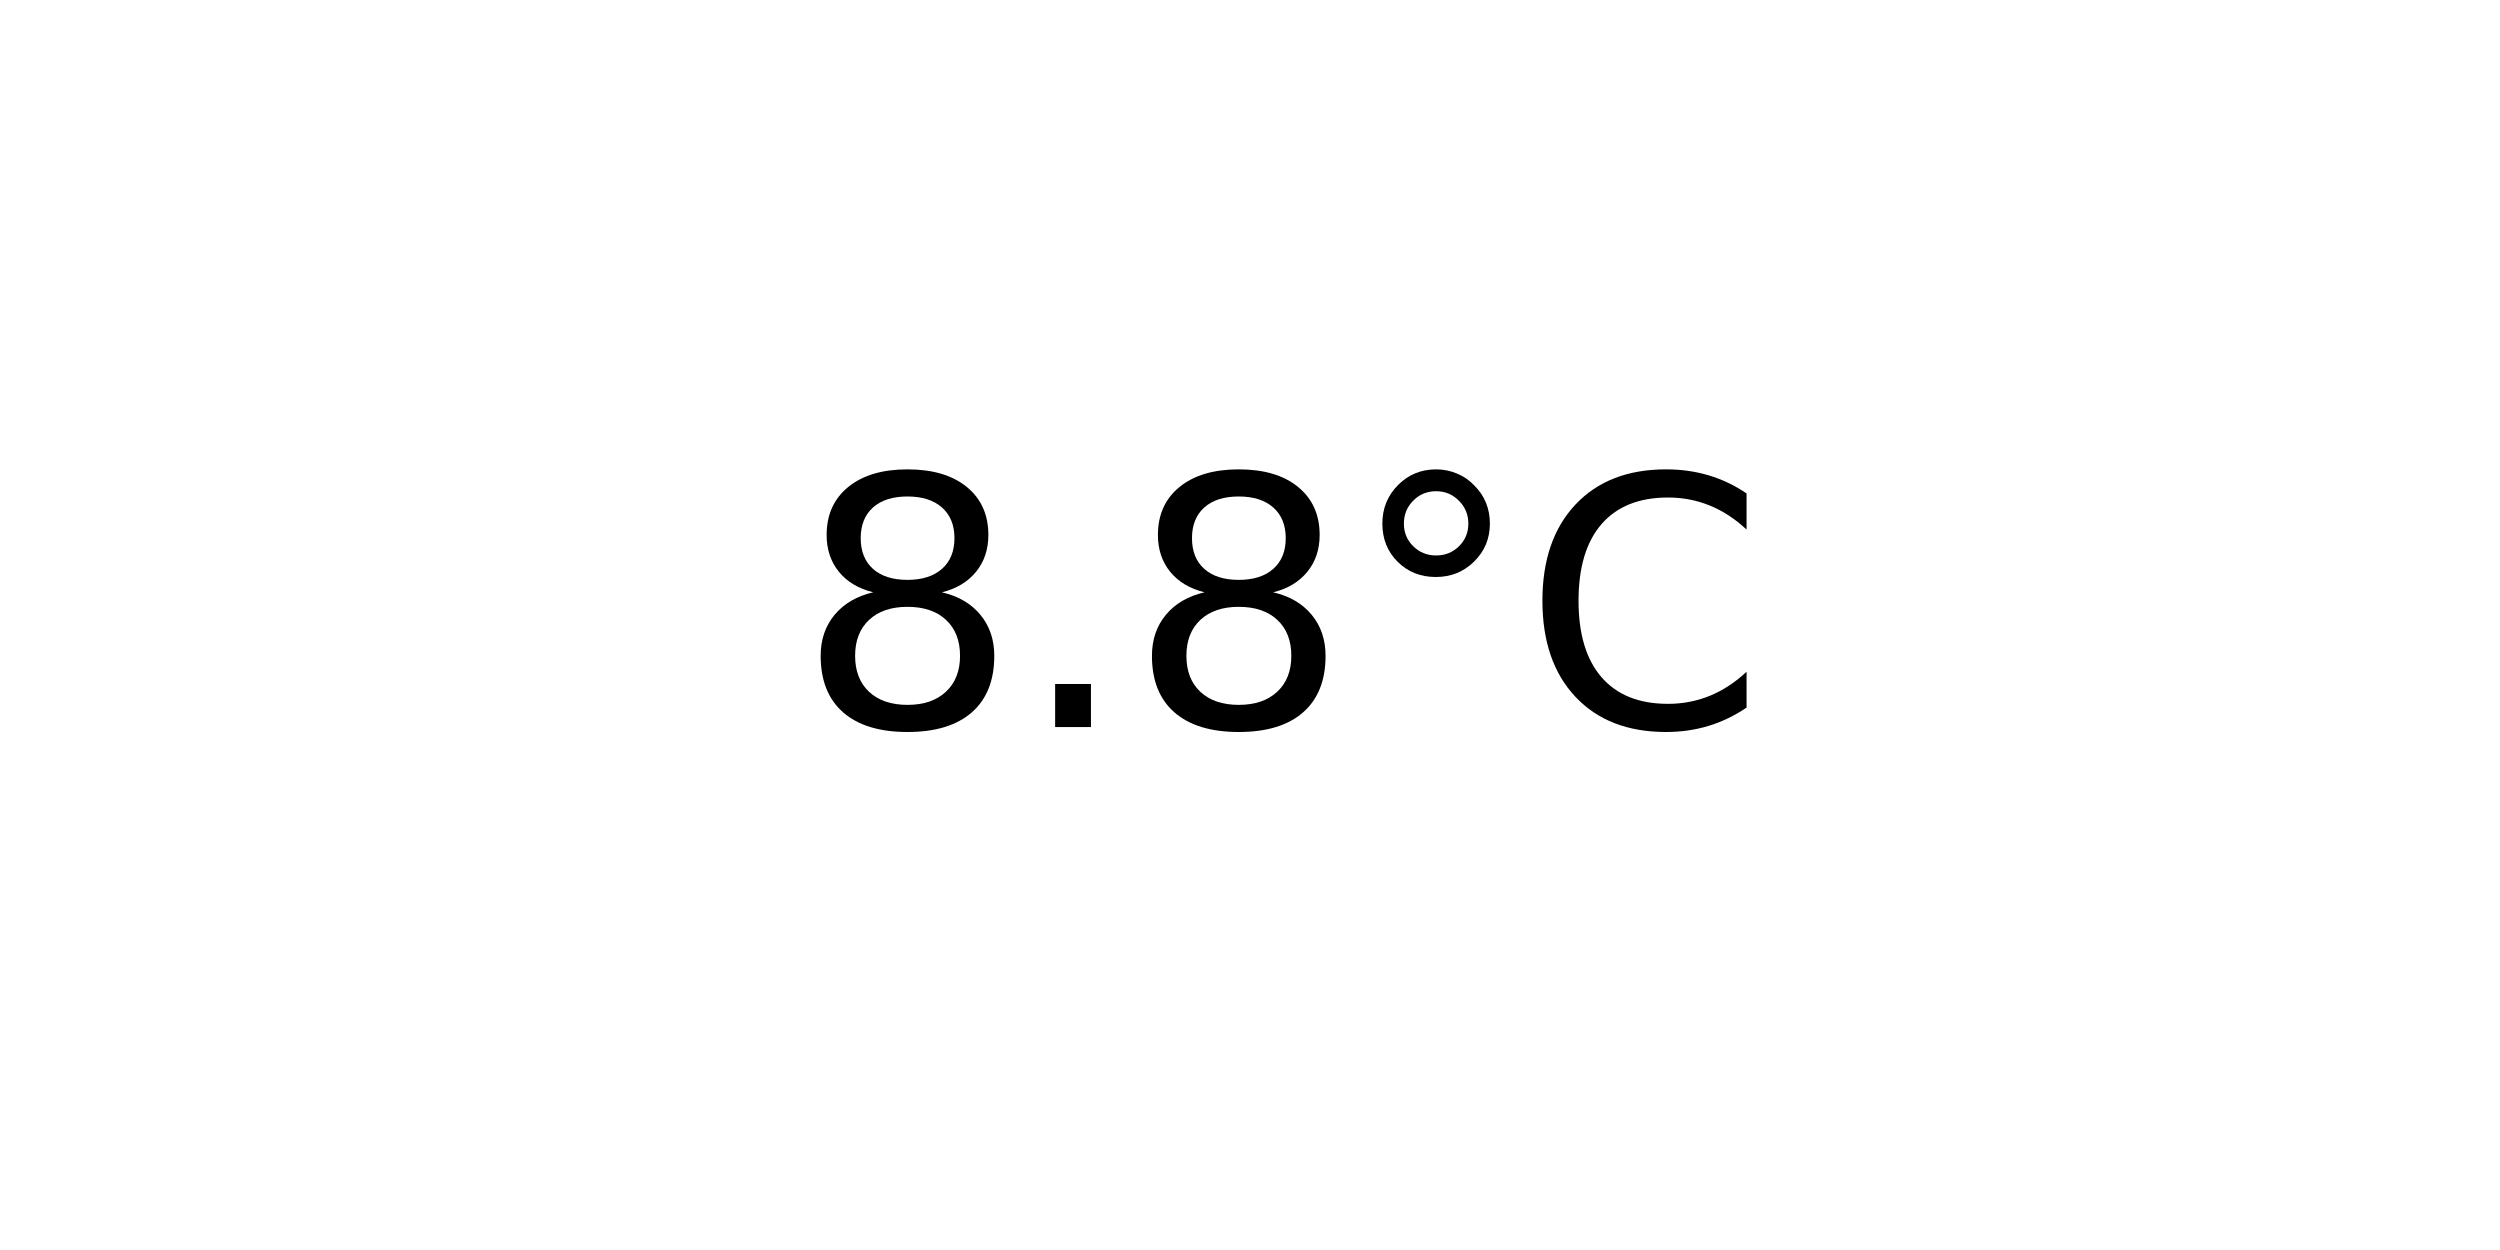
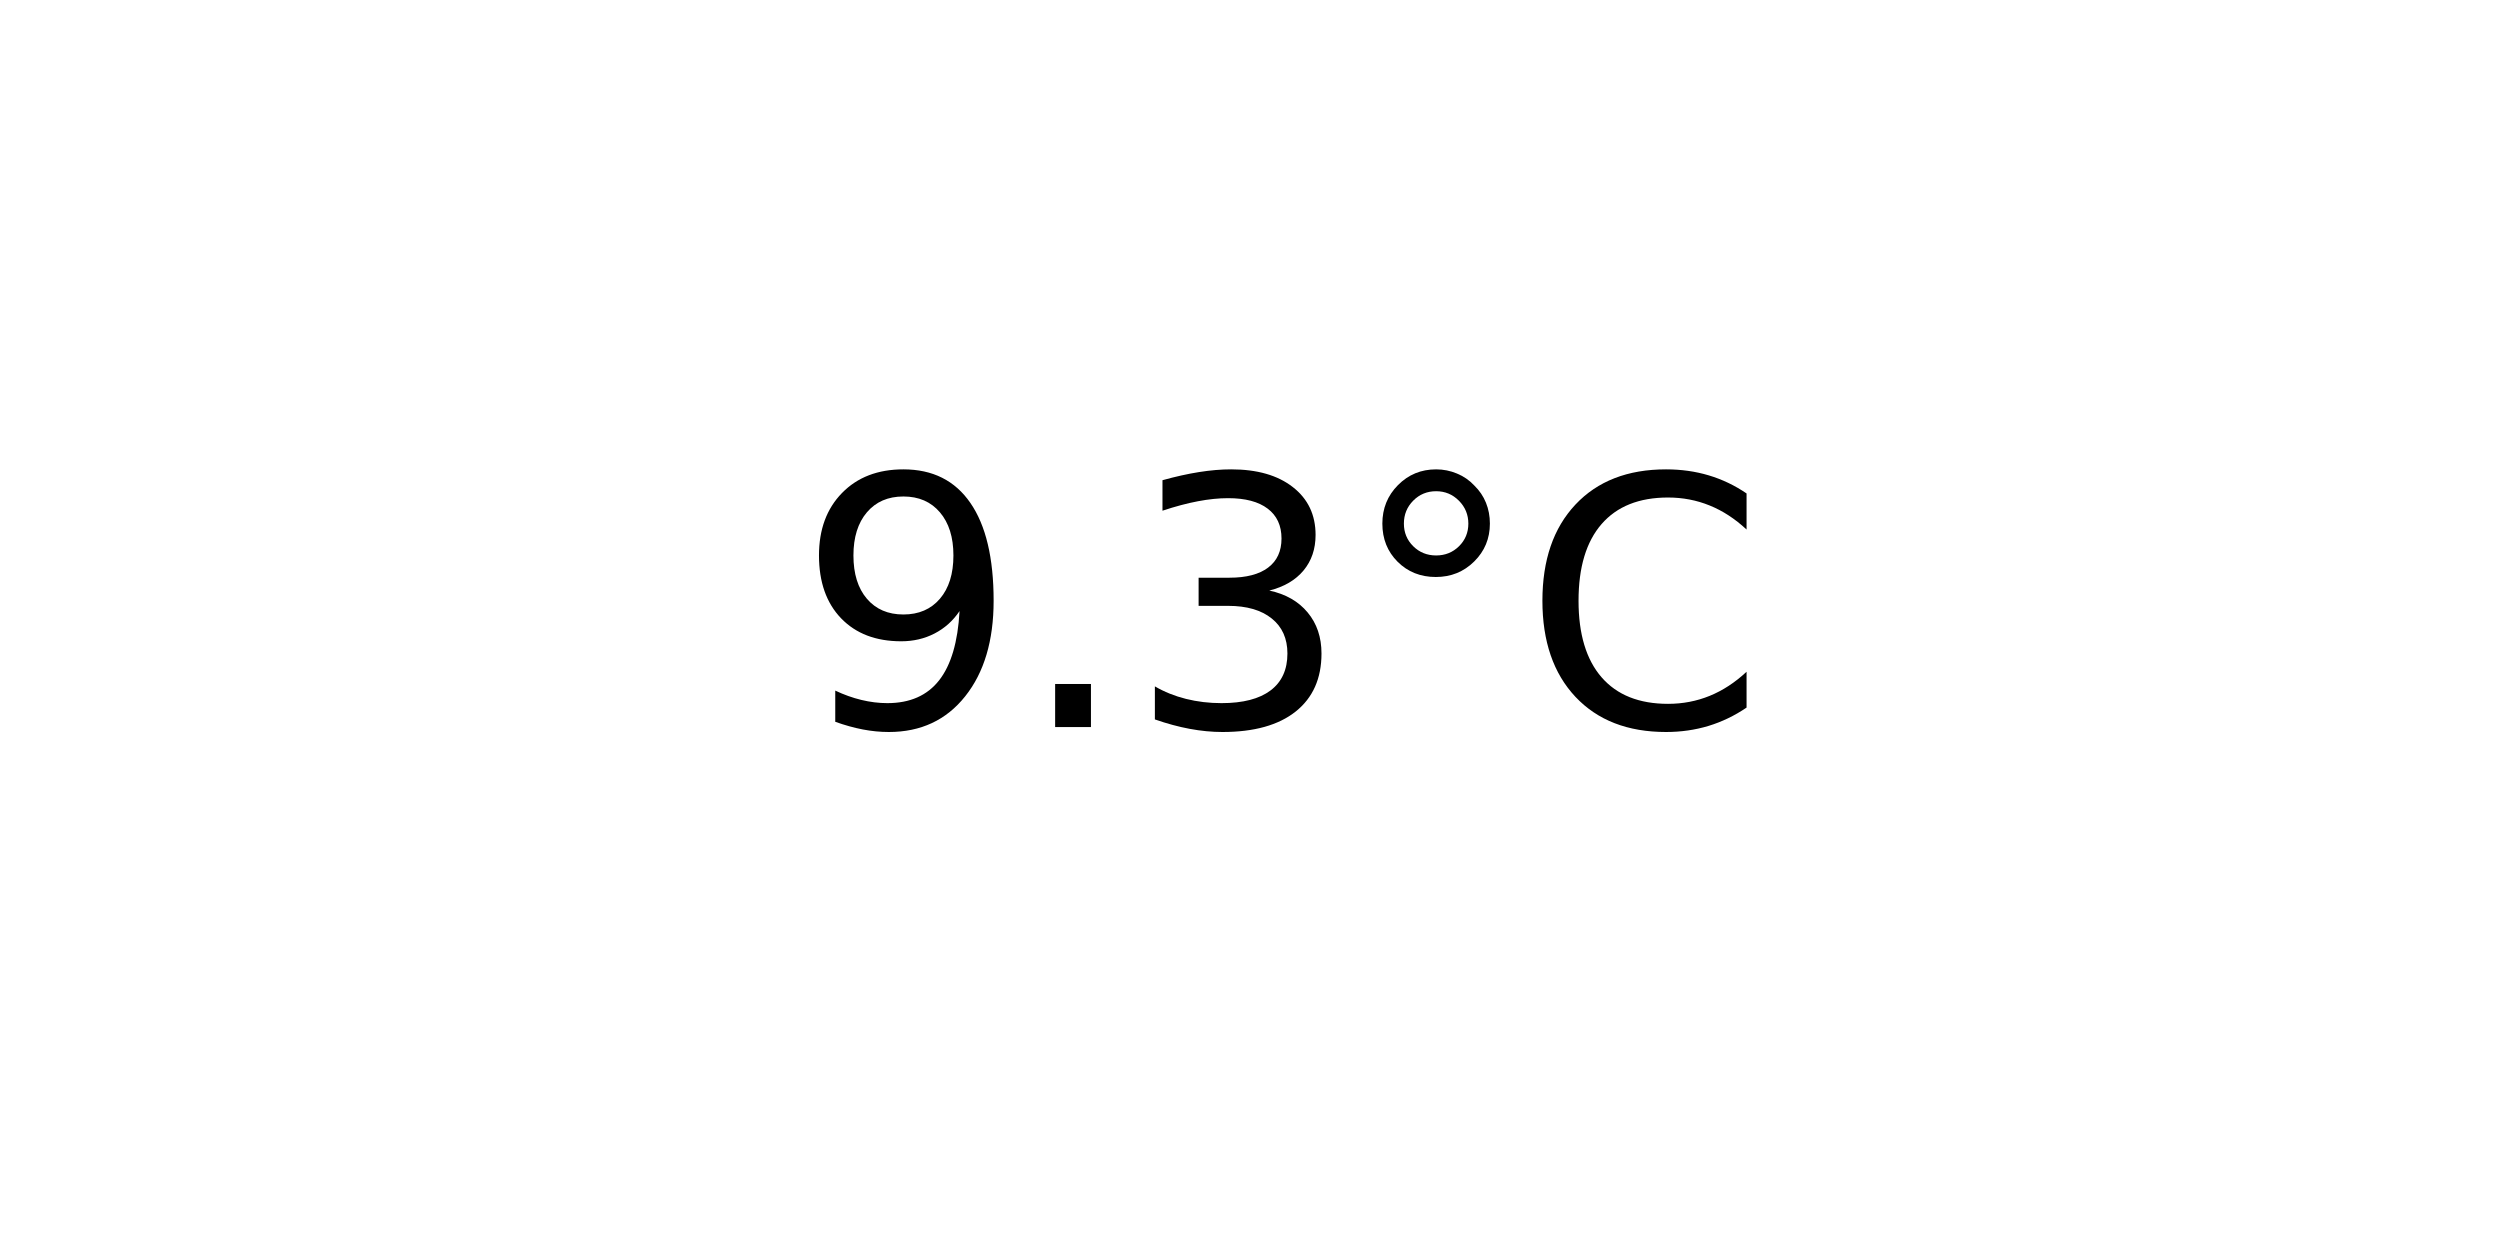
<svg xmlns="http://www.w3.org/2000/svg" xmlns:xlink="http://www.w3.org/1999/xlink" width="72pt" height="36pt" viewBox="0 0 72 36" version="1.1">
  <defs>
    <style type="text/css">*{stroke-linejoin: round; stroke-linecap: butt}</style>
  </defs>
  <g id="figure_1">
    <g id="axes_1">
      <g id="text_1">
        <g transform="translate(22.95703 20.93937) scale(0.1 -0.1)">
          <defs>
-             <path id="DejaVuSans-38" d="M 2034 2216  Q 1584 2216 1326 1975  Q 1069 1734 1069 1313  Q 1069 891 1326 650  Q 1584 409 2034 409  Q 2484 409 2743 651  Q 3003 894 3003 1313  Q 3003 1734 2745 1975  Q 2488 2216 2034 2216  z M 1403 2484  Q 997 2584 770 2862  Q 544 3141 544 3541  Q 544 4100 942 4425  Q 1341 4750 2034 4750  Q 2731 4750 3128 4425  Q 3525 4100 3525 3541  Q 3525 3141 3298 2862  Q 3072 2584 2669 2484  Q 3125 2378 3379 2068  Q 3634 1759 3634 1313  Q 3634 634 3220 271  Q 2806 -91 2034 -91  Q 1263 -91 848 271  Q 434 634 434 1313  Q 434 1759 690 2068  Q 947 2378 1403 2484  z M 1172 3481  Q 1172 3119 1398 2916  Q 1625 2713 2034 2713  Q 2441 2713 2670 2916  Q 2900 3119 2900 3481  Q 2900 3844 2670 4047  Q 2441 4250 2034 4250  Q 1625 4250 1398 4047  Q 1172 3844 1172 3481  z " transform="scale(0.015625)" />
+             <path id="DejaVuSans-39" d="M 703 97  L 703 672  Q 941 559 1184 500  Q 1428 441 1663 441  Q 2288 441 2617 861  Q 2947 1281 2994 2138  Q 2813 1869 2534 1725  Q 2256 1581 1919 1581  Q 1219 1581 811 2004  Q 403 2428 403 3163  Q 403 3881 828 4315  Q 1253 4750 1959 4750  Q 2769 4750 3195 4129  Q 3622 3509 3622 2328  Q 3622 1225 3098 567  Q 2575 -91 1691 -91  Q 1453 -91 1209 -44  Q 966 3 703 97  z M 1959 2075  Q 2384 2075 2632 2365  Q 2881 2656 2881 3163  Q 2881 3666 2632 3958  Q 2384 4250 1959 4250  Q 1534 4250 1286 3958  Q 1038 3666 1038 3163  Q 1038 2656 1286 2365  Q 1534 2075 1959 2075  z " transform="scale(0.015625)" />
            <path id="DejaVuSans-2e" d="M 684 794  L 1344 794  L 1344 0  L 684 0  L 684 794  z " transform="scale(0.015625)" />
+             <path id="DejaVuSans-33" d="M 2597 2516  Q 3050 2419 3304 2112  Q 3559 1806 3559 1356  Q 3559 666 3084 287  Q 2609 -91 1734 -91  Q 1441 -91 1130 -33  Q 819 25 488 141  L 488 750  Q 750 597 1062 519  Q 1375 441 1716 441  Q 2309 441 2620 675  Q 2931 909 2931 1356  Q 2931 1769 2642 2001  Q 2353 2234 1838 2234  L 1294 2234  L 1294 2753  L 1863 2753  Q 2328 2753 2575 2939  Q 2822 3125 2822 3475  Q 2822 3834 2567 4026  Q 2313 4219 1838 4219  Q 1578 4219 1281 4162  Q 984 4106 628 3988  L 628 4550  Q 988 4650 1302 4700  Q 1616 4750 1894 4750  Q 2613 4750 3031 4423  Q 3450 4097 3450 3541  Q 3450 3153 3228 2886  Q 3006 2619 2597 2516  z " transform="scale(0.015625)" />
            <path id="DejaVuSans-b0" d="M 1600 4347  Q 1350 4347 1178 4173  Q 1006 4000 1006 3750  Q 1006 3503 1178 3333  Q 1350 3163 1600 3163  Q 1850 3163 2022 3333  Q 2194 3503 2194 3750  Q 2194 3997 2020 4172  Q 1847 4347 1600 4347  z M 1600 4750  Q 1800 4750 1984 4673  Q 2169 4597 2303 4453  Q 2447 4313 2519 4134  Q 2591 3956 2591 3750  Q 2591 3338 2302 3052  Q 2013 2766 1594 2766  Q 1172 2766 890 3047  Q 609 3328 609 3750  Q 609 4169 896 4459  Q 1184 4750 1600 4750  z " transform="scale(0.015625)" />
            <path id="DejaVuSans-43" d="M 4122 4306  L 4122 3641  Q 3803 3938 3442 4084  Q 3081 4231 2675 4231  Q 1875 4231 1450 3742  Q 1025 3253 1025 2328  Q 1025 1406 1450 917  Q 1875 428 2675 428  Q 3081 428 3442 575  Q 3803 722 4122 1019  L 4122 359  Q 3791 134 3420 21  Q 3050 -91 2638 -91  Q 1578 -91 968 557  Q 359 1206 359 2328  Q 359 3453 968 4101  Q 1578 4750 2638 4750  Q 3056 4750 3426 4639  Q 3797 4528 4122 4306  z " transform="scale(0.015625)" />
          </defs>
-           <use xlink:href="#DejaVuSans-38" />
+           <use xlink:href="#DejaVuSans-39" />
          <use xlink:href="#DejaVuSans-2e" x="63.623" />
-           <use xlink:href="#DejaVuSans-38" x="95.41" />
+           <use xlink:href="#DejaVuSans-33" x="95.41" />
          <use xlink:href="#DejaVuSans-b0" x="159.033" />
          <use xlink:href="#DejaVuSans-43" x="209.033" />
        </g>
      </g>
    </g>
  </g>
</svg>
